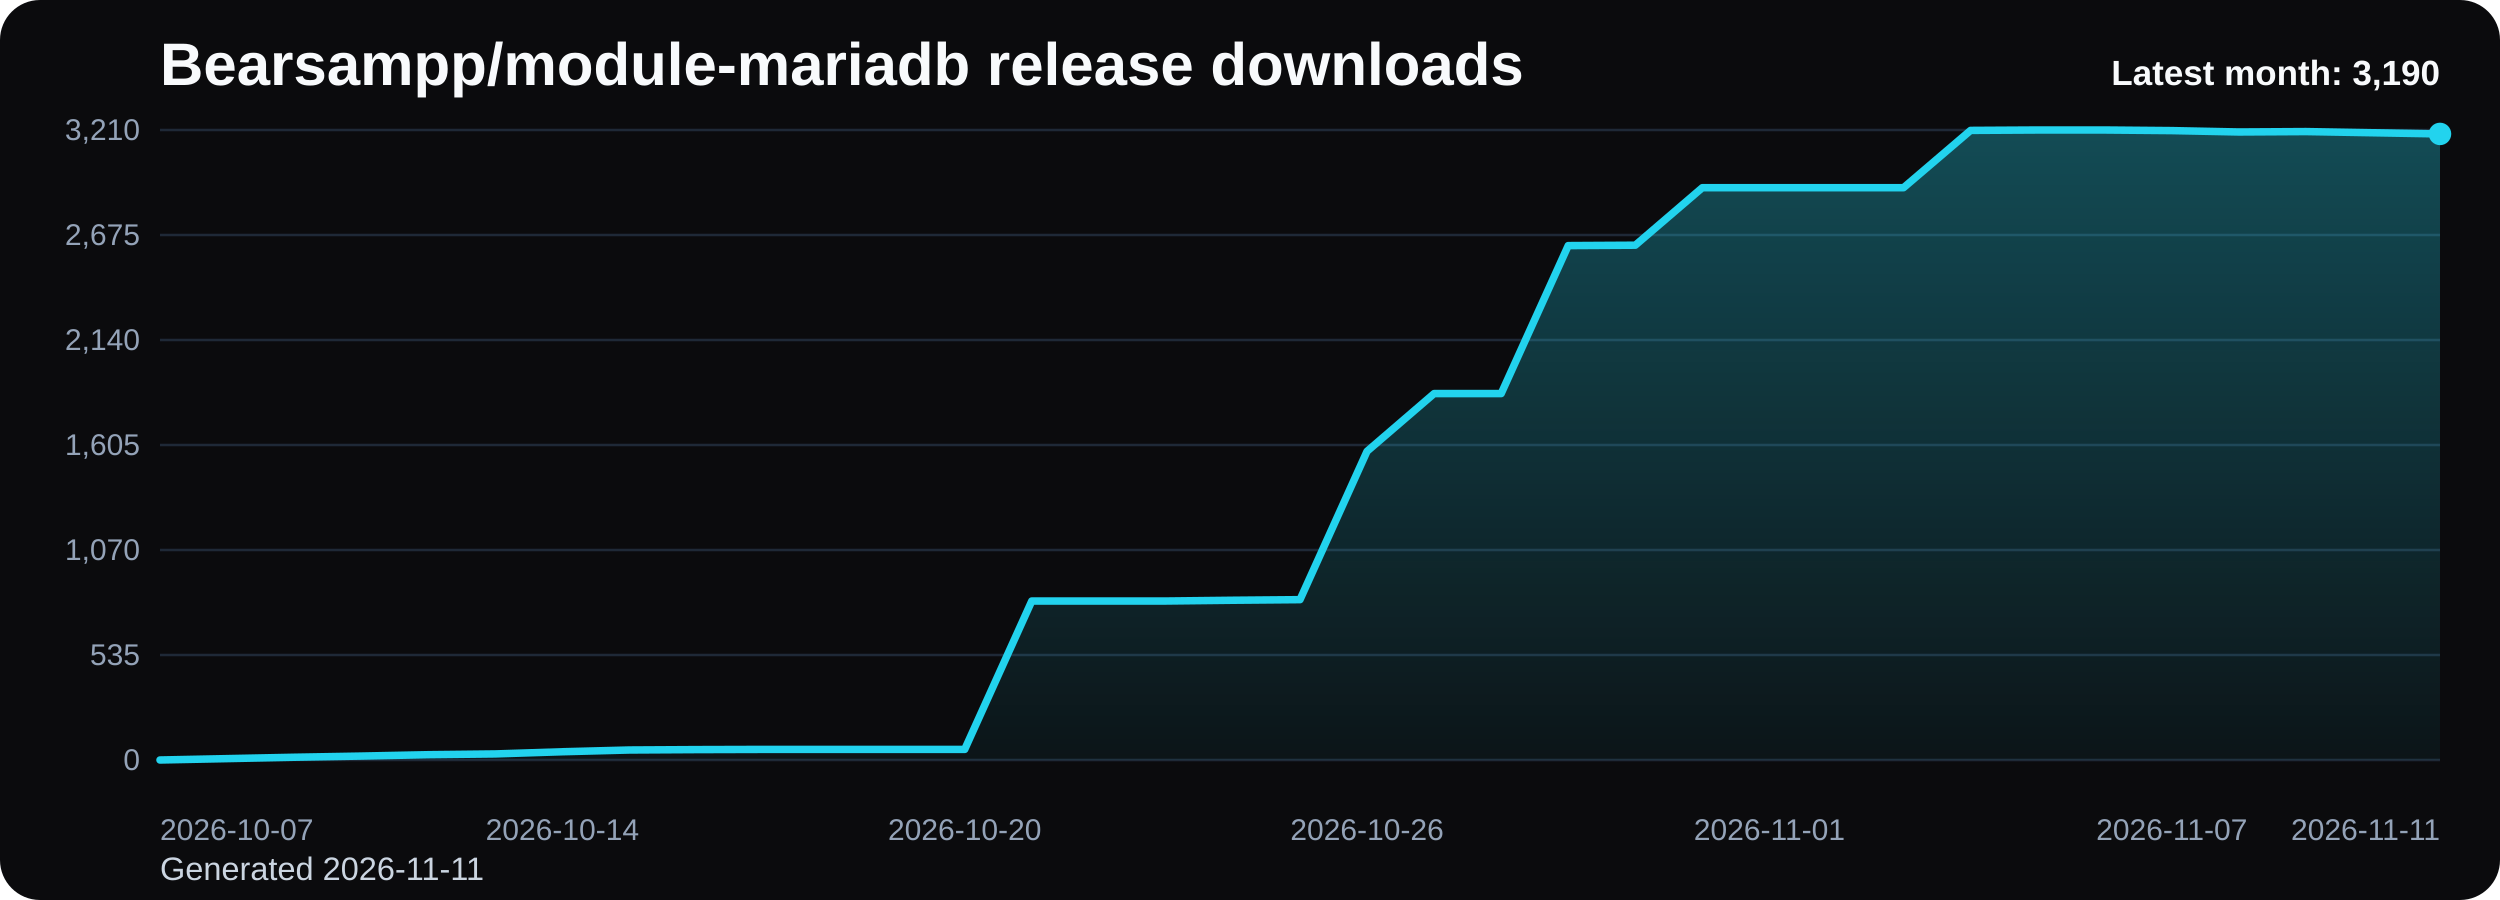
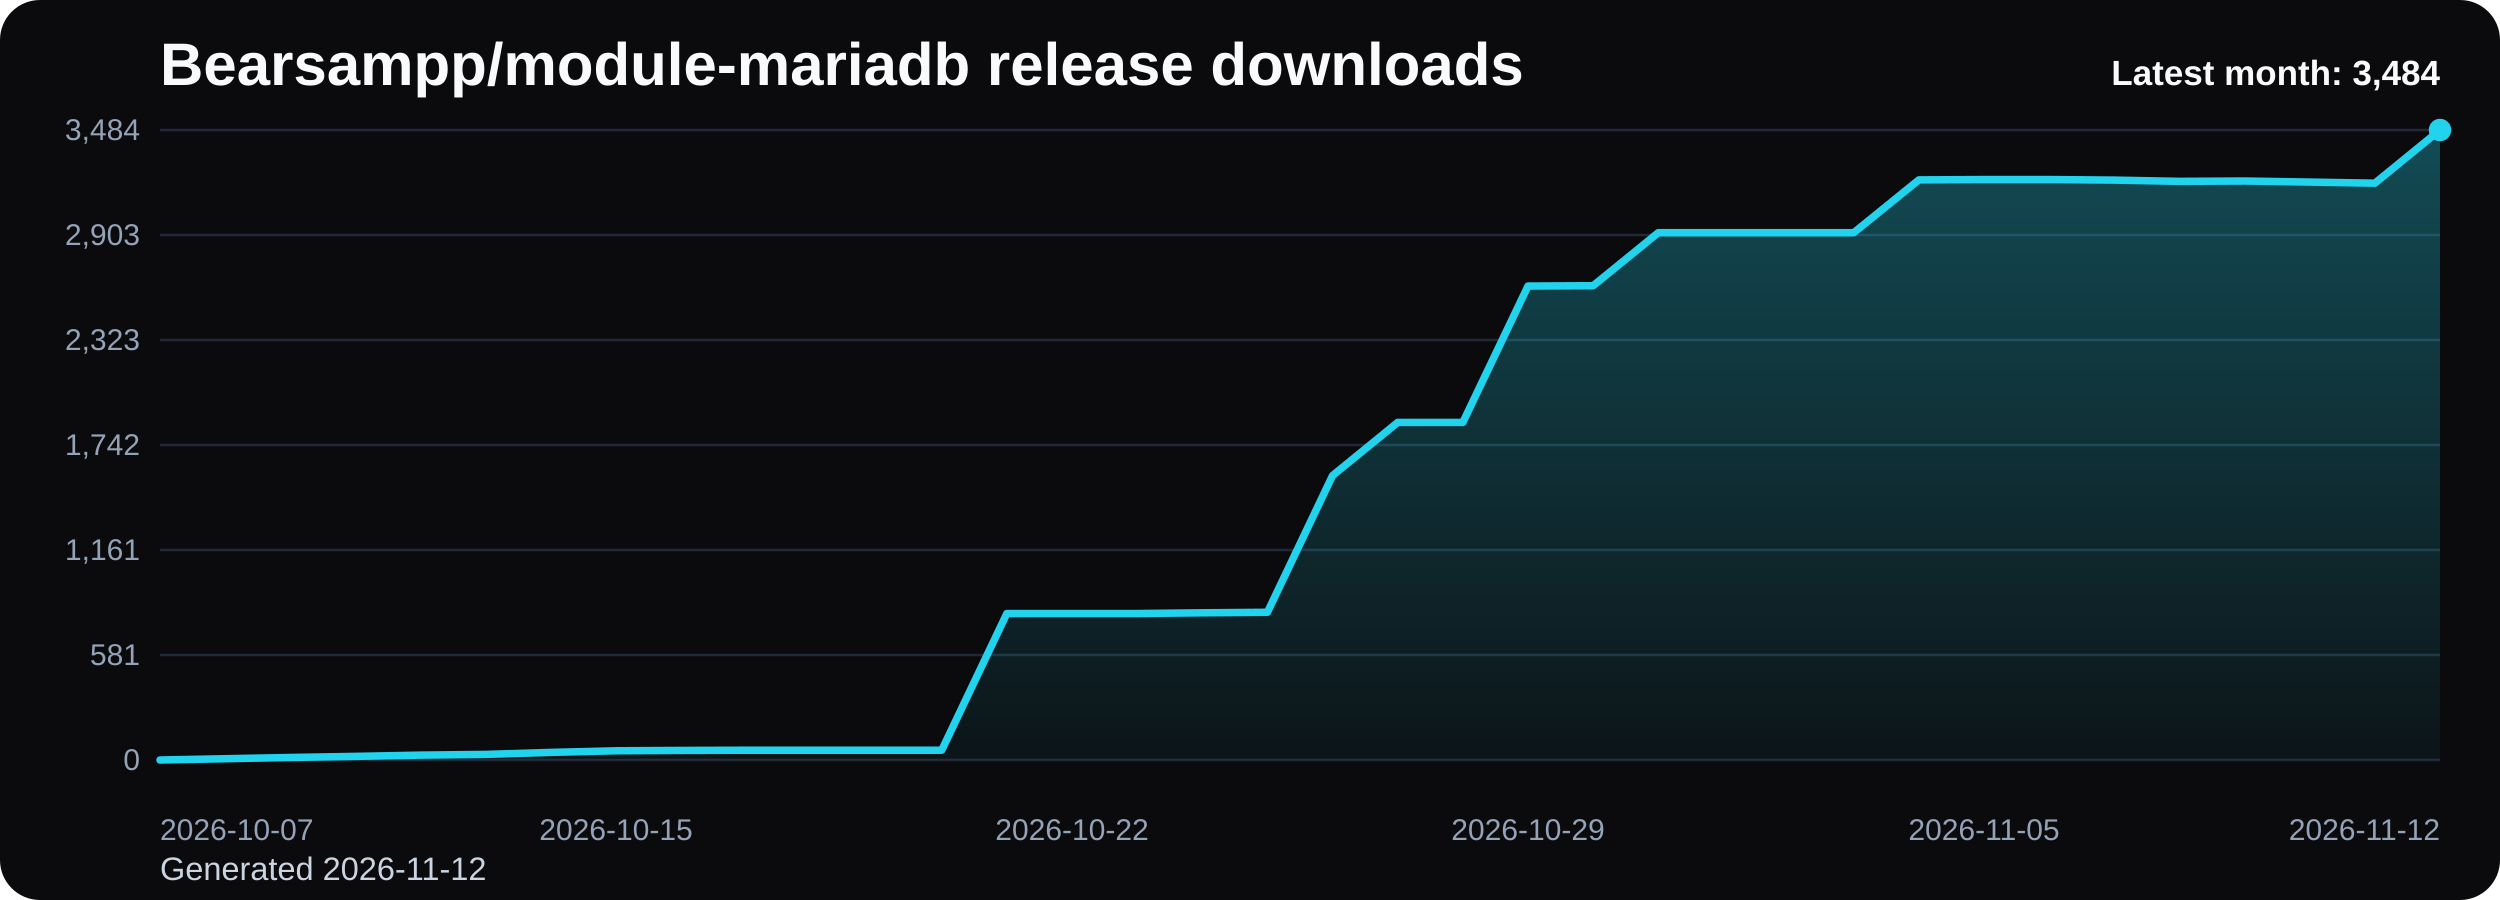
<svg xmlns="http://www.w3.org/2000/svg" viewBox="0 0 1000 360" role="img" aria-label="Bearsampp/module-mariadb release downloads chart">
  <defs>
    <linearGradient id="fill-monthly-black" x1="0" y1="0" x2="0" y2="1">
      <stop offset="0%" stop-color="#22d3ee" stop-opacity="0.32" />
      <stop offset="100%" stop-color="#22d3ee" stop-opacity="0.05" />
    </linearGradient>
    <style>
      .bg { fill: #0b0b0d; }
      .title { font: 700 24px Arial, sans-serif; fill: #f8fafc; }
      .sub { font: 400 13px Arial, sans-serif; fill: #cbd5e1; }
      .grid { stroke: #1f2937; stroke-width: 1; }
      .axis { font: 400 12px Arial, sans-serif; fill: #94a3b8; }
      .line { fill: none; stroke: #22d3ee; stroke-width: 3; stroke-linecap: round; stroke-linejoin: round; }
      .dot { fill: #22d3ee; }
      .value { font: 600 11px Arial, sans-serif; fill: #cbd5e1; }
      .latest { font: 700 14px Arial, sans-serif; fill: #f8fafc; }
    </style>
  </defs>
  <rect class="bg" x="0" y="0" width="1000" height="360" rx="16" />
  <text class="title" x="64" y="34">Bearsampp/module-mariadb release downloads</text>
-   <text class="sub" x="64" y="352">Generated 2026-11-11</text>
+   <text class="sub" x="64" y="352">Generated 2026-11-12</text>
  <line x1="64" y1="52.00" x2="976" y2="52.00" class="grid" />
-   <text x="56" y="56.00" text-anchor="end" class="axis">3,210</text>
+   <text x="56" y="56.00" text-anchor="end" class="axis">3,484</text>
  <line x1="64" y1="94.00" x2="976" y2="94.00" class="grid" />
-   <text x="56" y="98.00" text-anchor="end" class="axis">2,675</text>
+   <text x="56" y="98.00" text-anchor="end" class="axis">2,903</text>
  <line x1="64" y1="136.00" x2="976" y2="136.00" class="grid" />
-   <text x="56" y="140.00" text-anchor="end" class="axis">2,140</text>
+   <text x="56" y="140.00" text-anchor="end" class="axis">2,323</text>
  <line x1="64" y1="178.00" x2="976" y2="178.00" class="grid" />
-   <text x="56" y="182.00" text-anchor="end" class="axis">1,605</text>
+   <text x="56" y="182.00" text-anchor="end" class="axis">1,742</text>
  <line x1="64" y1="220.00" x2="976" y2="220.00" class="grid" />
-   <text x="56" y="224.00" text-anchor="end" class="axis">1,070</text>
+   <text x="56" y="224.00" text-anchor="end" class="axis">1,161</text>
  <line x1="64" y1="262.00" x2="976" y2="262.00" class="grid" />
-   <text x="56" y="266.00" text-anchor="end" class="axis">535</text>
+   <text x="56" y="266.00" text-anchor="end" class="axis">581</text>
  <line x1="64" y1="304.00" x2="976" y2="304.00" class="grid" />
  <text x="56" y="308.00" text-anchor="end" class="axis">0</text>
-   <path d="M 64.00 304 L 64.00 304.00 L 90.82 303.45 L 117.65 302.90 L 144.47 302.43 L 171.29 301.88 L 198.12 301.57 L 224.94 300.70 L 251.76 300.00 L 278.59 299.84 L 305.41 299.76 L 332.24 299.76 L 359.06 299.76 L 385.88 299.76 L 412.71 240.41 L 439.53 240.41 L 466.35 240.41 L 493.18 240.10 L 520.00 239.86 L 546.82 180.51 L 573.65 157.43 L 600.47 157.43 L 627.29 98.24 L 654.12 98.08 L 680.94 75.08 L 707.76 75.08 L 734.59 75.08 L 761.41 75.08 L 788.24 52.16 L 815.06 52.00 L 841.88 52.00 L 868.71 52.24 L 895.53 52.79 L 922.35 52.63 L 949.18 53.10 L 976.00 53.57 L 976.00 304 Z" fill="url(#fill-monthly-black)" />
-   <polyline class="line" points="64.00,304.00 90.82,303.45 117.65,302.90 144.47,302.43 171.29,301.88 198.12,301.57 224.94,300.70 251.76,300.00 278.59,299.84 305.41,299.76 332.24,299.76 359.06,299.76 385.88,299.76 412.71,240.41 439.53,240.41 466.35,240.41 493.18,240.10 520.00,239.86 546.82,180.51 573.65,157.43 600.47,157.43 627.29,98.24 654.12,98.08 680.94,75.08 707.76,75.08 734.59,75.08 761.41,75.08 788.24,52.16 815.06,52.00 841.88,52.00 868.71,52.24 895.53,52.79 922.35,52.63 949.18,53.10 976.00,53.57" />
-   <circle class="dot" cx="976.00" cy="53.57" r="4.5" />
+   <path d="M 64.00 304 L 64.00 304.00 L 90.06 303.49 L 116.11 302.99 L 142.17 302.55 L 168.23 302.05 L 194.29 301.76 L 220.34 300.96 L 246.40 300.31 L 272.46 300.17 L 298.51 300.09 L 324.57 300.09 L 350.63 300.09 L 376.69 300.09 L 402.74 245.41 L 428.80 245.41 L 454.86 245.41 L 480.91 245.12 L 506.97 244.91 L 533.03 190.22 L 559.09 168.96 L 585.14 168.96 L 611.20 114.42 L 637.26 114.28 L 663.31 93.08 L 689.37 93.08 L 715.43 93.08 L 741.49 93.08 L 767.54 71.96 L 793.60 71.82 L 819.66 71.82 L 845.71 72.04 L 871.77 72.54 L 897.83 72.40 L 923.89 72.83 L 949.94 73.27 L 976.00 52.00 L 976.00 304 Z" fill="url(#fill-monthly-black)" />
+   <polyline class="line" points="64.00,304.00 90.06,303.49 116.11,302.99 142.17,302.55 168.23,302.05 194.29,301.76 220.34,300.96 246.40,300.31 272.46,300.17 298.51,300.09 324.57,300.09 350.63,300.09 376.69,300.09 402.74,245.41 428.80,245.41 454.86,245.41 480.91,245.12 506.97,244.91 533.03,190.22 559.09,168.96 585.14,168.96 611.20,114.42 637.26,114.28 663.31,93.08 689.37,93.08 715.43,93.08 741.49,93.08 767.54,71.96 793.60,71.82 819.66,71.82 845.71,72.04 871.77,72.54 897.83,72.40 923.89,72.83 949.94,73.27 976.00,52.00" />
+   <circle class="dot" cx="976.00" cy="52.00" r="4.5" />
  <text class="axis" x="64.00" y="336" text-anchor="start">2026-10-07</text>
-   <text class="axis" x="224.94" y="336" text-anchor="middle">2026-10-14</text>
-   <text class="axis" x="385.88" y="336" text-anchor="middle">2026-10-20</text>
-   <text class="axis" x="546.82" y="336" text-anchor="middle">2026-10-26</text>
-   <text class="axis" x="707.76" y="336" text-anchor="middle">2026-11-01</text>
-   <text class="axis" x="868.71" y="336" text-anchor="middle">2026-11-07</text>
-   <text class="axis" x="976.00" y="336" text-anchor="end">2026-11-11</text>
-   <text class="latest" x="976" y="34" text-anchor="end">Latest month: 3,190</text>
+   <text class="axis" x="246.40" y="336" text-anchor="middle">2026-10-15</text>
+   <text class="axis" x="428.80" y="336" text-anchor="middle">2026-10-22</text>
+   <text class="axis" x="611.20" y="336" text-anchor="middle">2026-10-29</text>
+   <text class="axis" x="793.60" y="336" text-anchor="middle">2026-11-05</text>
+   <text class="axis" x="976.00" y="336" text-anchor="end">2026-11-12</text>
+   <text class="latest" x="976" y="34" text-anchor="end">Latest month: 3,484</text>
</svg>
